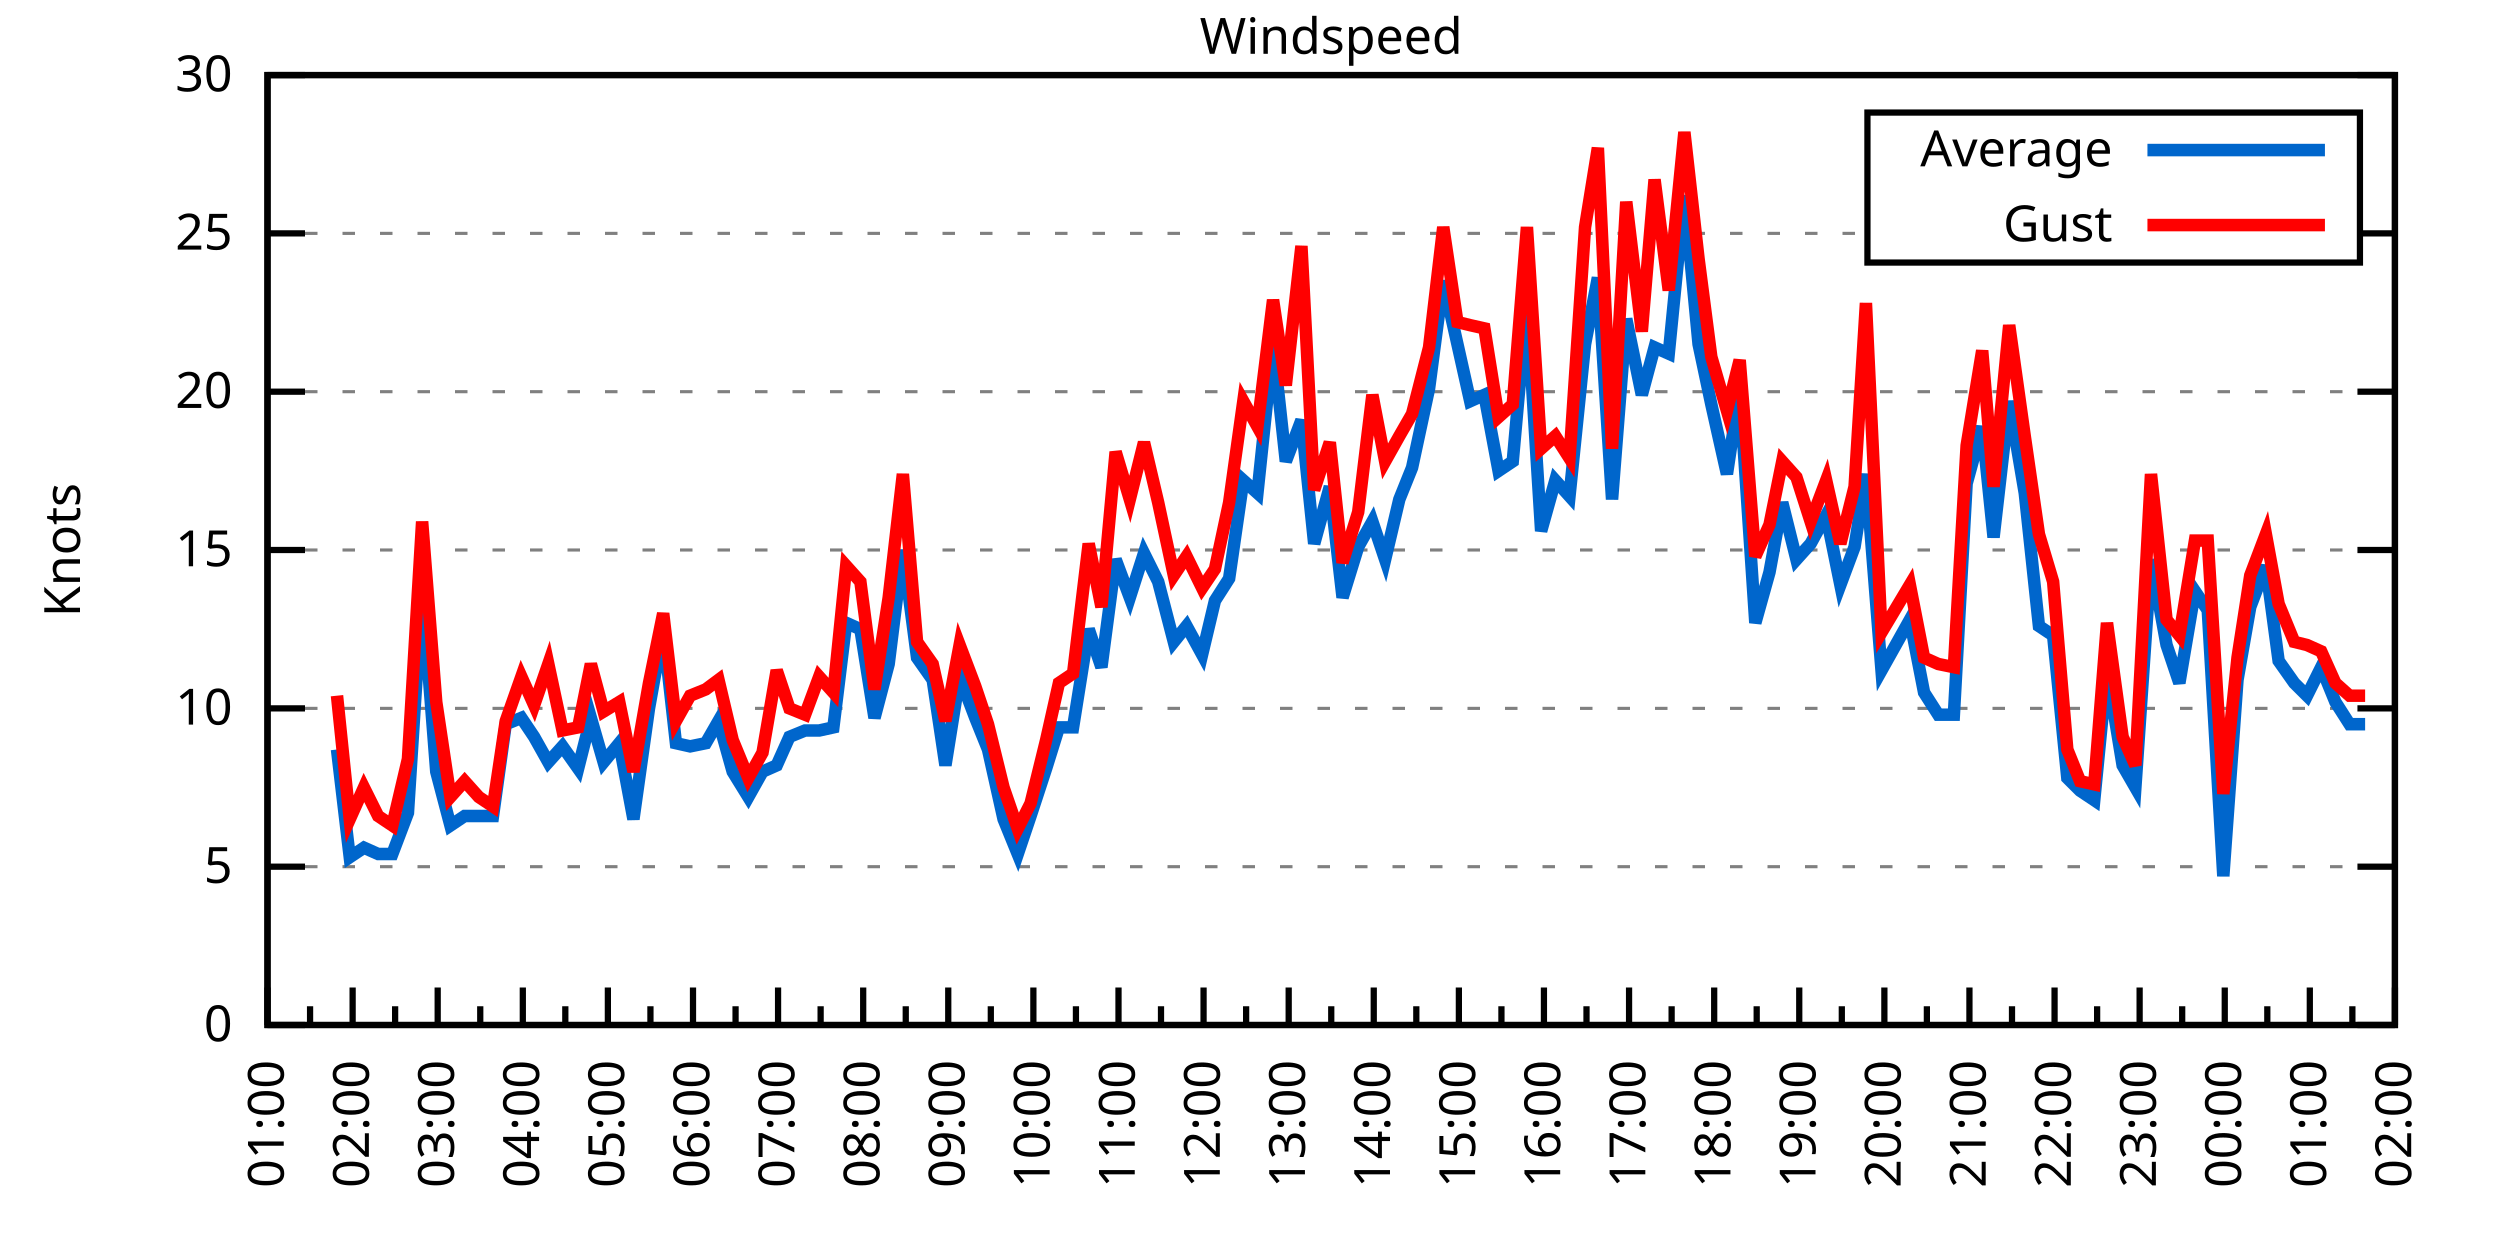
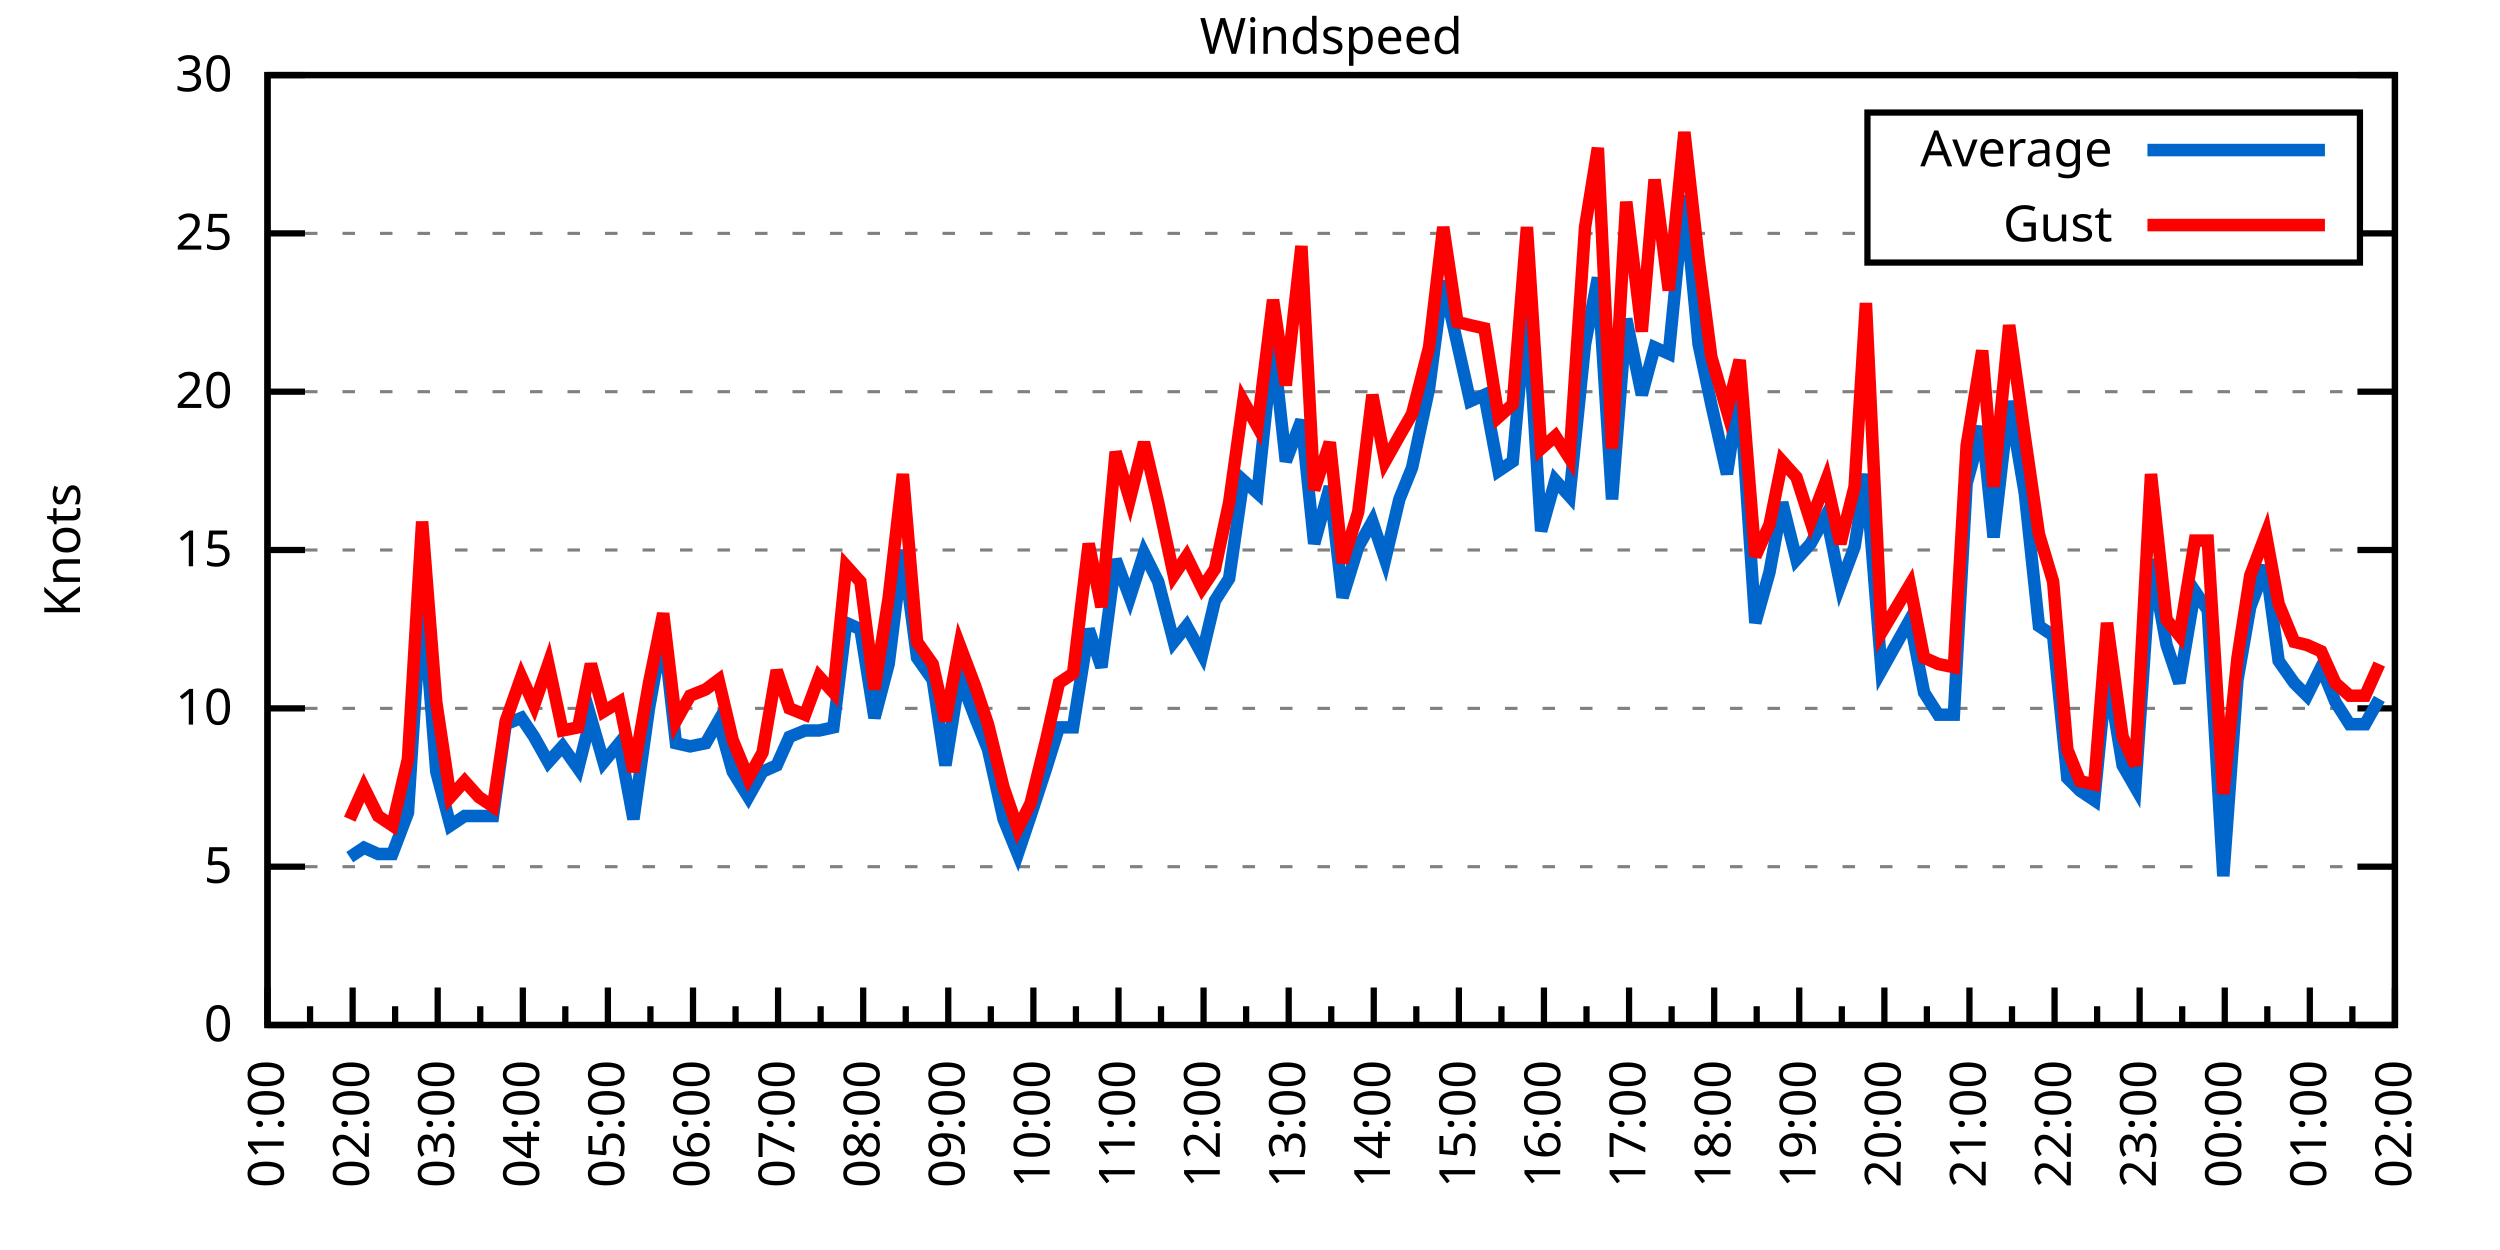
<svg xmlns="http://www.w3.org/2000/svg" xmlns:xlink="http://www.w3.org/1999/xlink" width="400" height="200" viewBox="0 0 400 200">
  <g id="gnuplot_canvas">
    <rect x="0" y="0" width="400" height="200" fill="none" />
    <defs>
      <circle id="gpDot" r="0.5" stroke-width="0.5" stroke="currentColor" />
      <path id="gpPt0" stroke-width="0.333" stroke="currentColor" d="M-1,0 h2 M0,-1 v2" />
      <path id="gpPt1" stroke-width="0.333" stroke="currentColor" d="M-1,-1 L1,1 M1,-1 L-1,1" />
      <path id="gpPt2" stroke-width="0.333" stroke="currentColor" d="M-1,0 L1,0 M0,-1 L0,1 M-1,-1 L1,1 M-1,1 L1,-1" />
      <rect id="gpPt3" stroke-width="0.333" stroke="currentColor" x="-1" y="-1" width="2" height="2" />
      <rect id="gpPt4" stroke-width="0.333" stroke="currentColor" fill="currentColor" x="-1" y="-1" width="2" height="2" />
      <circle id="gpPt5" stroke-width="0.333" stroke="currentColor" cx="0" cy="0" r="1" />
      <use xlink:href="#gpPt5" id="gpPt6" fill="currentColor" stroke="none" />
      <path id="gpPt7" stroke-width="0.333" stroke="currentColor" d="M0,-1.33 L-1.33,0.67 L1.33,0.67 z" />
      <use xlink:href="#gpPt7" id="gpPt8" fill="currentColor" stroke="none" />
      <use xlink:href="#gpPt7" id="gpPt9" stroke="currentColor" transform="rotate(180)" />
      <use xlink:href="#gpPt9" id="gpPt10" fill="currentColor" stroke="none" />
      <use xlink:href="#gpPt3" id="gpPt11" stroke="currentColor" transform="rotate(45)" />
      <use xlink:href="#gpPt11" id="gpPt12" fill="currentColor" stroke="none" />
      <path id="gpPt13" stroke-width="0.333" stroke="currentColor" d="M0,1.330 L1.265,0.411 L0.782,-1.067 L-0.782,-1.076 L-1.265,0.411 z" />
      <use xlink:href="#gpPt13" id="gpPt14" fill="currentColor" stroke="none" />
      <filter id="textbox" filterUnits="objectBoundingBox" x="0" y="0" height="1" width="1">
        <feFlood flood-color="white" flood-opacity="1" result="bgnd" />
        <feComposite in="SourceGraphic" in2="bgnd" operator="atop" />
      </filter>
      <filter id="greybox" filterUnits="objectBoundingBox" x="0" y="0" height="1" width="1">
        <feFlood flood-color="lightgrey" flood-opacity="1" result="grey" />
        <feComposite in="SourceGraphic" in2="grey" operator="atop" />
      </filter>
    </defs>
    <g fill="none" color="white" stroke="currentColor" stroke-width="1.00" stroke-linecap="butt" stroke-linejoin="miter">
</g>
    <g fill="none" color="black" stroke="currentColor" stroke-width="1.00" stroke-linecap="butt" stroke-linejoin="miter">
      <g stroke="none" shape-rendering="crispEdges">
        <polygon fill="rgb(255, 255, 255)" points="42.80,164.00 383.18,164.00 383.18,12.02 42.80,12.02 " />
      </g>
    </g>
    <g fill="none" color="black" stroke="currentColor" stroke-width="1.00" stroke-linecap="butt" stroke-linejoin="miter">
</g>
    <g fill="none" color="black" stroke="black" stroke-width="0.50" stroke-linecap="butt" stroke-linejoin="miter">
</g>
    <g fill="none" color="gray" stroke="currentColor" stroke-width="0.50" stroke-linecap="butt" stroke-linejoin="miter">
      <path stroke="gray" stroke-dasharray="2,4" class="gridline" d="M42.80,164.00 L383.19,164.00  " />
    </g>
    <g fill="none" color="gray" stroke="gray" stroke-width="1.00" stroke-linecap="butt" stroke-linejoin="miter">
</g>
    <g fill="none" color="black" stroke="currentColor" stroke-width="1.00" stroke-linecap="butt" stroke-linejoin="miter">
      <path stroke="black" d="M42.80,164.00 L48.80,164.00 M383.19,164.00 L377.19,164.00  " />
      <g transform="translate(37.20,166.60)" stroke="none" fill="black" font-family="Sans" font-size="8.00" text-anchor="end">
        <text>
          <tspan font-family="Sans"> 0</tspan>
        </text>
      </g>
    </g>
    <g fill="none" color="black" stroke="currentColor" stroke-width="1.00" stroke-linecap="butt" stroke-linejoin="miter">
</g>
    <g fill="none" color="black" stroke="black" stroke-width="0.50" stroke-linecap="butt" stroke-linejoin="miter">
</g>
    <g fill="none" color="gray" stroke="currentColor" stroke-width="0.50" stroke-linecap="butt" stroke-linejoin="miter">
      <path stroke="gray" stroke-dasharray="2,4" class="gridline" d="M42.80,138.67 L383.19,138.67  " />
    </g>
    <g fill="none" color="gray" stroke="gray" stroke-width="1.00" stroke-linecap="butt" stroke-linejoin="miter">
</g>
    <g fill="none" color="black" stroke="currentColor" stroke-width="1.00" stroke-linecap="butt" stroke-linejoin="miter">
      <path stroke="black" d="M42.80,138.67 L48.80,138.67 M383.19,138.67 L377.19,138.67  " />
      <g transform="translate(37.20,141.27)" stroke="none" fill="black" font-family="Sans" font-size="8.00" text-anchor="end">
        <text>
          <tspan font-family="Sans"> 5</tspan>
        </text>
      </g>
    </g>
    <g fill="none" color="black" stroke="currentColor" stroke-width="1.00" stroke-linecap="butt" stroke-linejoin="miter">
</g>
    <g fill="none" color="black" stroke="black" stroke-width="0.50" stroke-linecap="butt" stroke-linejoin="miter">
</g>
    <g fill="none" color="gray" stroke="currentColor" stroke-width="0.50" stroke-linecap="butt" stroke-linejoin="miter">
      <path stroke="gray" stroke-dasharray="2,4" class="gridline" d="M42.80,113.34 L383.19,113.34  " />
    </g>
    <g fill="none" color="gray" stroke="gray" stroke-width="1.00" stroke-linecap="butt" stroke-linejoin="miter">
</g>
    <g fill="none" color="black" stroke="currentColor" stroke-width="1.00" stroke-linecap="butt" stroke-linejoin="miter">
      <path stroke="black" d="M42.80,113.34 L48.80,113.34 M383.19,113.34 L377.19,113.34  " />
      <g transform="translate(37.20,115.94)" stroke="none" fill="black" font-family="Sans" font-size="8.00" text-anchor="end">
        <text>
          <tspan font-family="Sans"> 10</tspan>
        </text>
      </g>
    </g>
    <g fill="none" color="black" stroke="currentColor" stroke-width="1.00" stroke-linecap="butt" stroke-linejoin="miter">
</g>
    <g fill="none" color="black" stroke="black" stroke-width="0.50" stroke-linecap="butt" stroke-linejoin="miter">
</g>
    <g fill="none" color="gray" stroke="currentColor" stroke-width="0.50" stroke-linecap="butt" stroke-linejoin="miter">
      <path stroke="gray" stroke-dasharray="2,4" class="gridline" d="M42.80,88.00 L383.19,88.00  " />
    </g>
    <g fill="none" color="gray" stroke="gray" stroke-width="1.00" stroke-linecap="butt" stroke-linejoin="miter">
</g>
    <g fill="none" color="black" stroke="currentColor" stroke-width="1.00" stroke-linecap="butt" stroke-linejoin="miter">
      <path stroke="black" d="M42.80,88.00 L48.80,88.00 M383.19,88.00 L377.19,88.00  " />
      <g transform="translate(37.20,90.60)" stroke="none" fill="black" font-family="Sans" font-size="8.00" text-anchor="end">
        <text>
          <tspan font-family="Sans"> 15</tspan>
        </text>
      </g>
    </g>
    <g fill="none" color="black" stroke="currentColor" stroke-width="1.00" stroke-linecap="butt" stroke-linejoin="miter">
</g>
    <g fill="none" color="black" stroke="black" stroke-width="0.50" stroke-linecap="butt" stroke-linejoin="miter">
</g>
    <g fill="none" color="gray" stroke="currentColor" stroke-width="0.50" stroke-linecap="butt" stroke-linejoin="miter">
      <path stroke="gray" stroke-dasharray="2,4" class="gridline" d="M42.80,62.67 L383.19,62.67  " />
    </g>
    <g fill="none" color="gray" stroke="gray" stroke-width="1.00" stroke-linecap="butt" stroke-linejoin="miter">
</g>
    <g fill="none" color="black" stroke="currentColor" stroke-width="1.00" stroke-linecap="butt" stroke-linejoin="miter">
      <path stroke="black" d="M42.80,62.67 L48.80,62.67 M383.19,62.67 L377.19,62.67  " />
      <g transform="translate(37.20,65.27)" stroke="none" fill="black" font-family="Sans" font-size="8.00" text-anchor="end">
        <text>
          <tspan font-family="Sans"> 20</tspan>
        </text>
      </g>
    </g>
    <g fill="none" color="black" stroke="currentColor" stroke-width="1.00" stroke-linecap="butt" stroke-linejoin="miter">
</g>
    <g fill="none" color="black" stroke="black" stroke-width="0.50" stroke-linecap="butt" stroke-linejoin="miter">
</g>
    <g fill="none" color="gray" stroke="currentColor" stroke-width="0.50" stroke-linecap="butt" stroke-linejoin="miter">
      <path stroke="gray" stroke-dasharray="2,4" class="gridline" d="M42.80,37.34 L298.79,37.34 M377.59,37.34 L383.19,37.34  " />
    </g>
    <g fill="none" color="gray" stroke="gray" stroke-width="1.00" stroke-linecap="butt" stroke-linejoin="miter">
</g>
    <g fill="none" color="black" stroke="currentColor" stroke-width="1.00" stroke-linecap="butt" stroke-linejoin="miter">
      <path stroke="black" d="M42.80,37.34 L48.80,37.34 M383.19,37.34 L377.19,37.34  " />
      <g transform="translate(37.20,39.94)" stroke="none" fill="black" font-family="Sans" font-size="8.00" text-anchor="end">
        <text>
          <tspan font-family="Sans"> 25</tspan>
        </text>
      </g>
    </g>
    <g fill="none" color="black" stroke="currentColor" stroke-width="1.00" stroke-linecap="butt" stroke-linejoin="miter">
</g>
    <g fill="none" color="black" stroke="black" stroke-width="0.50" stroke-linecap="butt" stroke-linejoin="miter">
</g>
    <g fill="none" color="gray" stroke="currentColor" stroke-width="0.50" stroke-linecap="butt" stroke-linejoin="miter">
      <path stroke="gray" stroke-dasharray="2,4" class="gridline" d="M42.80,12.01 L383.19,12.01  " />
    </g>
    <g fill="none" color="gray" stroke="gray" stroke-width="1.00" stroke-linecap="butt" stroke-linejoin="miter">
</g>
    <g fill="none" color="black" stroke="currentColor" stroke-width="1.00" stroke-linecap="butt" stroke-linejoin="miter">
      <path stroke="black" d="M42.80,12.01 L48.80,12.01 M383.19,12.01 L377.19,12.01  " />
      <g transform="translate(37.20,14.61)" stroke="none" fill="black" font-family="Sans" font-size="8.00" text-anchor="end">
        <text>
          <tspan font-family="Sans"> 30</tspan>
        </text>
      </g>
    </g>
    <g fill="none" color="black" stroke="currentColor" stroke-width="1.00" stroke-linecap="butt" stroke-linejoin="miter">
      <path stroke="black" d="M42.80,164.00 L42.80,158.00  " />
      <g transform="translate(45.40,169.60) rotate(270)" stroke="none" fill="black" font-family="Sans" font-size="8.00" text-anchor="end">
        <text>
          <tspan font-family="Sans">01:00</tspan>
        </text>
      </g>
    </g>
    <g fill="none" color="black" stroke="currentColor" stroke-width="1.00" stroke-linecap="butt" stroke-linejoin="miter">
      <path stroke="black" d="M49.61,164.00 L49.61,161.00 M56.42,164.00 L56.42,158.00  " />
      <g transform="translate(59.02,169.60) rotate(270)" stroke="none" fill="black" font-family="Sans" font-size="8.00" text-anchor="end">
        <text>
          <tspan font-family="Sans">02:00</tspan>
        </text>
      </g>
    </g>
    <g fill="none" color="black" stroke="currentColor" stroke-width="1.00" stroke-linecap="butt" stroke-linejoin="miter">
      <path stroke="black" d="M63.22,164.00 L63.22,161.00 M70.03,164.00 L70.03,158.00  " />
      <g transform="translate(72.63,169.60) rotate(270)" stroke="none" fill="black" font-family="Sans" font-size="8.00" text-anchor="end">
        <text>
          <tspan font-family="Sans">03:00</tspan>
        </text>
      </g>
    </g>
    <g fill="none" color="black" stroke="currentColor" stroke-width="1.00" stroke-linecap="butt" stroke-linejoin="miter">
      <path stroke="black" d="M76.84,164.00 L76.84,161.00 M83.65,164.00 L83.65,158.00  " />
      <g transform="translate(86.25,169.60) rotate(270)" stroke="none" fill="black" font-family="Sans" font-size="8.00" text-anchor="end">
        <text>
          <tspan font-family="Sans">04:00</tspan>
        </text>
      </g>
    </g>
    <g fill="none" color="black" stroke="currentColor" stroke-width="1.00" stroke-linecap="butt" stroke-linejoin="miter">
      <path stroke="black" d="M90.45,164.00 L90.45,161.00 M97.26,164.00 L97.26,158.00  " />
      <g transform="translate(99.86,169.60) rotate(270)" stroke="none" fill="black" font-family="Sans" font-size="8.00" text-anchor="end">
        <text>
          <tspan font-family="Sans">05:00</tspan>
        </text>
      </g>
    </g>
    <g fill="none" color="black" stroke="currentColor" stroke-width="1.00" stroke-linecap="butt" stroke-linejoin="miter">
      <path stroke="black" d="M104.07,164.00 L104.07,161.00 M110.88,164.00 L110.88,158.00  " />
      <g transform="translate(113.48,169.60) rotate(270)" stroke="none" fill="black" font-family="Sans" font-size="8.00" text-anchor="end">
        <text>
          <tspan font-family="Sans">06:00</tspan>
        </text>
      </g>
    </g>
    <g fill="none" color="black" stroke="currentColor" stroke-width="1.00" stroke-linecap="butt" stroke-linejoin="miter">
      <path stroke="black" d="M117.69,164.00 L117.69,161.00 M124.49,164.00 L124.49,158.00  " />
      <g transform="translate(127.09,169.60) rotate(270)" stroke="none" fill="black" font-family="Sans" font-size="8.00" text-anchor="end">
        <text>
          <tspan font-family="Sans">07:00</tspan>
        </text>
      </g>
    </g>
    <g fill="none" color="black" stroke="currentColor" stroke-width="1.00" stroke-linecap="butt" stroke-linejoin="miter">
      <path stroke="black" d="M131.30,164.00 L131.30,161.00 M138.11,164.00 L138.11,158.00  " />
      <g transform="translate(140.71,169.60) rotate(270)" stroke="none" fill="black" font-family="Sans" font-size="8.00" text-anchor="end">
        <text>
          <tspan font-family="Sans">08:00</tspan>
        </text>
      </g>
    </g>
    <g fill="none" color="black" stroke="currentColor" stroke-width="1.00" stroke-linecap="butt" stroke-linejoin="miter">
      <path stroke="black" d="M144.92,164.00 L144.92,161.00 M151.72,164.00 L151.72,158.00  " />
      <g transform="translate(154.32,169.60) rotate(270)" stroke="none" fill="black" font-family="Sans" font-size="8.00" text-anchor="end">
        <text>
          <tspan font-family="Sans">09:00</tspan>
        </text>
      </g>
    </g>
    <g fill="none" color="black" stroke="currentColor" stroke-width="1.00" stroke-linecap="butt" stroke-linejoin="miter">
      <path stroke="black" d="M158.53,164.00 L158.53,161.00 M165.34,164.00 L165.34,158.00  " />
      <g transform="translate(167.94,169.60) rotate(270)" stroke="none" fill="black" font-family="Sans" font-size="8.00" text-anchor="end">
        <text>
          <tspan font-family="Sans">10:00</tspan>
        </text>
      </g>
    </g>
    <g fill="none" color="black" stroke="currentColor" stroke-width="1.00" stroke-linecap="butt" stroke-linejoin="miter">
      <path stroke="black" d="M172.15,164.00 L172.15,161.00 M178.96,164.00 L178.96,158.00  " />
      <g transform="translate(181.56,169.60) rotate(270)" stroke="none" fill="black" font-family="Sans" font-size="8.00" text-anchor="end">
        <text>
          <tspan font-family="Sans">11:00</tspan>
        </text>
      </g>
    </g>
    <g fill="none" color="black" stroke="currentColor" stroke-width="1.00" stroke-linecap="butt" stroke-linejoin="miter">
      <path stroke="black" d="M185.76,164.00 L185.76,161.00 M192.57,164.00 L192.57,158.00  " />
      <g transform="translate(195.17,169.60) rotate(270)" stroke="none" fill="black" font-family="Sans" font-size="8.00" text-anchor="end">
        <text>
          <tspan font-family="Sans">12:00</tspan>
        </text>
      </g>
    </g>
    <g fill="none" color="black" stroke="currentColor" stroke-width="1.00" stroke-linecap="butt" stroke-linejoin="miter">
      <path stroke="black" d="M199.38,164.00 L199.38,161.00 M206.19,164.00 L206.19,158.00  " />
      <g transform="translate(208.79,169.60) rotate(270)" stroke="none" fill="black" font-family="Sans" font-size="8.00" text-anchor="end">
        <text>
          <tspan font-family="Sans">13:00</tspan>
        </text>
      </g>
    </g>
    <g fill="none" color="black" stroke="currentColor" stroke-width="1.00" stroke-linecap="butt" stroke-linejoin="miter">
      <path stroke="black" d="M213.00,164.00 L213.00,161.00 M219.80,164.00 L219.80,158.00  " />
      <g transform="translate(222.40,169.60) rotate(270)" stroke="none" fill="black" font-family="Sans" font-size="8.00" text-anchor="end">
        <text>
          <tspan font-family="Sans">14:00</tspan>
        </text>
      </g>
    </g>
    <g fill="none" color="black" stroke="currentColor" stroke-width="1.00" stroke-linecap="butt" stroke-linejoin="miter">
      <path stroke="black" d="M226.61,164.00 L226.61,161.00 M233.42,164.00 L233.42,158.00  " />
      <g transform="translate(236.02,169.60) rotate(270)" stroke="none" fill="black" font-family="Sans" font-size="8.00" text-anchor="end">
        <text>
          <tspan font-family="Sans">15:00</tspan>
        </text>
      </g>
    </g>
    <g fill="none" color="black" stroke="currentColor" stroke-width="1.00" stroke-linecap="butt" stroke-linejoin="miter">
      <path stroke="black" d="M240.23,164.00 L240.23,161.00 M247.03,164.00 L247.03,158.00  " />
      <g transform="translate(249.63,169.60) rotate(270)" stroke="none" fill="black" font-family="Sans" font-size="8.00" text-anchor="end">
        <text>
          <tspan font-family="Sans">16:00</tspan>
        </text>
      </g>
    </g>
    <g fill="none" color="black" stroke="currentColor" stroke-width="1.00" stroke-linecap="butt" stroke-linejoin="miter">
      <path stroke="black" d="M253.84,164.00 L253.84,161.00 M260.65,164.00 L260.65,158.00  " />
      <g transform="translate(263.25,169.60) rotate(270)" stroke="none" fill="black" font-family="Sans" font-size="8.00" text-anchor="end">
        <text>
          <tspan font-family="Sans">17:00</tspan>
        </text>
      </g>
    </g>
    <g fill="none" color="black" stroke="currentColor" stroke-width="1.00" stroke-linecap="butt" stroke-linejoin="miter">
      <path stroke="black" d="M267.46,164.00 L267.46,161.00 M274.27,164.00 L274.27,158.00  " />
      <g transform="translate(276.87,169.60) rotate(270)" stroke="none" fill="black" font-family="Sans" font-size="8.00" text-anchor="end">
        <text>
          <tspan font-family="Sans">18:00</tspan>
        </text>
      </g>
    </g>
    <g fill="none" color="black" stroke="currentColor" stroke-width="1.00" stroke-linecap="butt" stroke-linejoin="miter">
      <path stroke="black" d="M281.07,164.00 L281.07,161.00 M287.88,164.00 L287.88,158.00  " />
      <g transform="translate(290.48,169.60) rotate(270)" stroke="none" fill="black" font-family="Sans" font-size="8.00" text-anchor="end">
        <text>
          <tspan font-family="Sans">19:00</tspan>
        </text>
      </g>
    </g>
    <g fill="none" color="black" stroke="currentColor" stroke-width="1.00" stroke-linecap="butt" stroke-linejoin="miter">
      <path stroke="black" d="M294.69,164.00 L294.69,161.00 M301.50,164.00 L301.50,158.00  " />
      <g transform="translate(304.10,169.60) rotate(270)" stroke="none" fill="black" font-family="Sans" font-size="8.00" text-anchor="end">
        <text>
          <tspan font-family="Sans">20:00</tspan>
        </text>
      </g>
    </g>
    <g fill="none" color="black" stroke="currentColor" stroke-width="1.00" stroke-linecap="butt" stroke-linejoin="miter">
      <path stroke="black" d="M308.30,164.00 L308.30,161.00 M315.11,164.00 L315.11,158.00  " />
      <g transform="translate(317.71,169.60) rotate(270)" stroke="none" fill="black" font-family="Sans" font-size="8.00" text-anchor="end">
        <text>
          <tspan font-family="Sans">21:00</tspan>
        </text>
      </g>
    </g>
    <g fill="none" color="black" stroke="currentColor" stroke-width="1.00" stroke-linecap="butt" stroke-linejoin="miter">
      <path stroke="black" d="M321.92,164.00 L321.92,161.00 M328.73,164.00 L328.73,158.00  " />
      <g transform="translate(331.33,169.60) rotate(270)" stroke="none" fill="black" font-family="Sans" font-size="8.00" text-anchor="end">
        <text>
          <tspan font-family="Sans">22:00</tspan>
        </text>
      </g>
    </g>
    <g fill="none" color="black" stroke="currentColor" stroke-width="1.00" stroke-linecap="butt" stroke-linejoin="miter">
      <path stroke="black" d="M335.54,164.00 L335.54,161.00 M342.34,164.00 L342.34,158.00  " />
      <g transform="translate(344.94,169.60) rotate(270)" stroke="none" fill="black" font-family="Sans" font-size="8.00" text-anchor="end">
        <text>
          <tspan font-family="Sans">23:00</tspan>
        </text>
      </g>
    </g>
    <g fill="none" color="black" stroke="currentColor" stroke-width="1.00" stroke-linecap="butt" stroke-linejoin="miter">
      <path stroke="black" d="M349.15,164.00 L349.15,161.00 M355.96,164.00 L355.96,158.00  " />
      <g transform="translate(358.56,169.60) rotate(270)" stroke="none" fill="black" font-family="Sans" font-size="8.00" text-anchor="end">
        <text>
          <tspan font-family="Sans">00:00</tspan>
        </text>
      </g>
    </g>
    <g fill="none" color="black" stroke="currentColor" stroke-width="1.00" stroke-linecap="butt" stroke-linejoin="miter">
      <path stroke="black" d="M362.77,164.00 L362.77,161.00 M369.57,164.00 L369.57,158.00  " />
      <g transform="translate(372.17,169.60) rotate(270)" stroke="none" fill="black" font-family="Sans" font-size="8.00" text-anchor="end">
        <text>
          <tspan font-family="Sans">01:00</tspan>
        </text>
      </g>
    </g>
    <g fill="none" color="black" stroke="currentColor" stroke-width="1.00" stroke-linecap="butt" stroke-linejoin="miter">
      <path stroke="black" d="M376.38,164.00 L376.38,161.00 M383.19,164.00 L383.19,158.00  " />
      <g transform="translate(385.79,169.60) rotate(270)" stroke="none" fill="black" font-family="Sans" font-size="8.00" text-anchor="end">
        <text>
          <tspan font-family="Sans">02:00</tspan>
        </text>
      </g>
    </g>
    <g fill="none" color="black" stroke="currentColor" stroke-width="1.00" stroke-linecap="butt" stroke-linejoin="miter">
</g>
    <g fill="none" color="black" stroke="currentColor" stroke-width="1.00" stroke-linecap="butt" stroke-linejoin="miter">
      <path stroke="black" d="M42.80,12.01 L42.80,164.00 L383.19,164.00 L383.19,12.01 L42.80,12.01 Z  " />
    </g>
    <g fill="none" color="black" stroke="currentColor" stroke-width="1.00" stroke-linecap="butt" stroke-linejoin="miter">
      <g transform="translate(12.80,88.01) rotate(270)" stroke="none" fill="black" font-family="Sans" font-size="8.00" text-anchor="middle">
        <text>
          <tspan font-family="Sans">Knots</tspan>
        </text>
      </g>
    </g>
    <g fill="none" color="black" stroke="currentColor" stroke-width="1.00" stroke-linecap="butt" stroke-linejoin="miter">
</g>
    <g fill="none" color="black" stroke="currentColor" stroke-width="1.00" stroke-linecap="butt" stroke-linejoin="miter">
      <path stroke="black" d="M298.79,42.01 L298.79,18.01 L377.59,18.01 L377.59,42.01 L298.79,42.01 Z  " />
    </g>
    <g id="Windspeed_plot_1">
      <g fill="none" color="white" stroke="black" stroke-width="2.00" stroke-linecap="butt" stroke-linejoin="miter">
</g>
      <g fill="none" color="black" stroke="currentColor" stroke-width="2.00" stroke-linecap="butt" stroke-linejoin="miter">
        <g transform="translate(337.99,26.61)" stroke="none" fill="black" font-family="Sans" font-size="8.00" text-anchor="end">
          <text>
            <tspan font-family="Sans">Average</tspan>
          </text>
        </g>
      </g>
      <g fill="none" color="black" stroke="currentColor" stroke-width="2.00" stroke-linecap="butt" stroke-linejoin="miter">
-         <path stroke="rgb(  0, 102, 204)" d="M343.59,24.01 L371.99,24.01 M53.92,119.92 L55.96,137.15 L58.23,135.63 L60.50,136.64 L62.77,136.64 L65.27,130.06   L67.54,94.59 L69.80,123.47 L72.07,132.08 L74.34,130.56 L76.61,130.56 L78.88,130.56 L80.92,115.87 L83.42,114.86   L85.46,117.90 L87.73,121.95 L90.00,119.42 L92.50,122.96 L94.54,114.86 L96.58,121.95 L99.08,118.91 L101.35,131.07   L103.84,113.34 L106.11,100.67 L108.15,118.91 L110.42,119.42 L112.92,118.91 L114.96,115.36 L117.23,123.47 L119.73,127.52   L122.00,123.47 L124.27,122.46 L126.31,117.90 L128.81,116.88 L131.07,116.88 L133.34,116.38 L135.39,99.66 L137.66,100.67   L139.92,114.86 L142.19,106.24 L144.46,88.00 L146.73,105.23 L149.23,108.78 L151.27,122.46 L153.54,108.27 L156.04,114.86   L158.08,119.92 L160.57,131.07 L162.84,136.64 L164.89,130.56 L167.38,122.96 L169.43,116.38 L171.69,116.38 L174.19,100.67   L176.23,106.75 L178.50,89.52 L180.77,95.60 L183.04,88.51 L185.31,93.07 L187.81,102.70 L189.85,100.16 L192.34,104.72   L194.39,96.11 L196.66,92.56 L198.93,76.86 L201.19,78.89 L203.69,55.07 L205.73,73.82 L208.23,67.23 L210.27,86.99   L212.77,77.87 L214.81,95.60 L217.31,87.50 L219.58,83.45 L221.62,89.52 L223.89,79.90 L225.93,74.83 L228.65,62.17   L230.92,44.94 L233.19,55.07 L235.23,64.19 L237.50,63.18 L239.77,75.34 L242.04,73.82 L244.31,48.49 L246.58,84.97   L248.85,76.86 L251.12,79.39 L253.61,55.07 L255.66,44.43 L257.93,79.90 L260.20,51.02 L262.69,63.18 L264.73,55.58   L267.00,56.59 L269.50,31.26 L271.77,55.07 L273.81,64.70 L276.31,75.85 L278.35,62.17 L280.85,99.66 L283.12,91.55   L285.16,80.41 L287.43,89.52 L289.70,86.99 L292.19,82.43 L294.46,93.58 L296.73,87.50 L298.55,75.85 L301.04,107.26   L305.58,99.15 L307.85,110.80 L310.12,114.35 L312.62,114.35 L314.66,77.37 L317.15,68.25 L318.97,85.98 L321.47,64.19   L323.96,78.89 L326.23,100.16 L328.50,101.68 L330.77,124.48 L332.81,126.51 L335.08,128.03 L337.12,107.26 L339.62,122.46   L341.66,126.00 L344.16,89.52 L346.65,103.20 L348.70,109.28 L351.19,94.59 L353.24,97.63 L355.73,140.19 L358.00,108.78   L360.04,97.12 L362.54,90.54 L364.58,105.74 L367.08,109.28 L369.12,111.31 L371.39,106.75 L373.66,112.32 L375.93,115.87   L378.42,115.87  " />
+         <path stroke="rgb(  0, 102, 204)" d="M343.59,24.01 L371.99,24.01 M55.96,137.15 L58.23,135.63 L60.50,136.64 L62.77,136.64 L65.27,130.06 L67.54,94.59   L69.80,123.47 L72.07,132.08 L74.34,130.56 L76.61,130.56 L78.88,130.56 L80.92,115.87 L83.42,114.86 L85.46,117.90   L87.73,121.95 L90.00,119.42 L92.50,122.96 L94.54,114.86 L96.58,121.95 L99.08,118.91 L101.35,131.07 L103.84,113.34   L106.11,100.67 L108.15,118.91 L110.42,119.42 L112.92,118.91 L114.96,115.36 L117.23,123.47 L119.73,127.52 L122.00,123.47   L124.27,122.46 L126.31,117.90 L128.81,116.88 L131.07,116.88 L133.34,116.38 L135.39,99.66 L137.66,100.67 L139.92,114.86   L142.19,106.24 L144.46,88.00 L146.73,105.23 L149.23,108.78 L151.27,122.46 L153.54,108.27 L156.04,114.86 L158.08,119.92   L160.57,131.07 L162.84,136.64 L164.89,130.56 L167.38,122.96 L169.43,116.38 L171.69,116.38 L174.19,100.67 L176.23,106.75   L178.50,89.52 L180.77,95.60 L183.04,88.51 L185.31,93.07 L187.81,102.70 L189.85,100.16 L192.34,104.72 L194.39,96.11   L196.66,92.56 L198.93,76.86 L201.19,78.89 L203.69,55.07 L205.73,73.82 L208.23,67.23 L210.27,86.99 L212.77,77.87   L214.81,95.60 L217.31,87.50 L219.58,83.45 L221.62,89.52 L223.89,79.90 L225.93,74.83 L228.65,62.17 L230.92,44.94   L233.19,55.07 L235.23,64.19 L237.50,63.18 L239.77,75.34 L242.04,73.82 L244.31,48.49 L246.58,84.97 L248.85,76.86   L251.12,79.39 L253.61,55.07 L255.66,44.43 L257.93,79.90 L260.20,51.02 L262.69,63.18 L264.73,55.58 L267.00,56.59   L269.50,31.26 L271.77,55.07 L273.81,64.70 L276.31,75.85 L278.35,62.17 L280.85,99.66 L283.12,91.55 L285.16,80.41   L287.43,89.52 L289.70,86.99 L292.19,82.43 L294.46,93.58 L296.73,87.50 L298.55,75.85 L301.04,107.26 L305.58,99.15   L307.85,110.80 L310.12,114.35 L312.62,114.35 L314.66,77.37 L317.15,68.25 L318.97,85.98 L321.47,64.19 L323.96,78.89   L326.23,100.16 L328.50,101.68 L330.77,124.48 L332.81,126.51 L335.08,128.03 L337.12,107.26 L339.62,122.46 L341.66,126.00   L344.16,89.52 L346.65,103.20 L348.70,109.28 L351.19,94.59 L353.24,97.63 L355.73,140.19 L358.00,108.78 L360.04,97.12   L362.54,90.54 L364.58,105.74 L367.08,109.28 L369.12,111.31 L371.39,106.75 L373.66,112.32 L375.93,115.87 L378.42,115.87   L380.69,111.82  " />
      </g>
    </g>
    <g id="Windspeed_plot_2">
      <g fill="none" color="black" stroke="currentColor" stroke-width="2.00" stroke-linecap="butt" stroke-linejoin="miter">
        <g transform="translate(337.99,38.61)" stroke="none" fill="black" font-family="Sans" font-size="8.00" text-anchor="end">
          <text>
            <tspan font-family="Sans">Gust</tspan>
          </text>
        </g>
      </g>
      <g fill="none" color="black" stroke="currentColor" stroke-width="2.00" stroke-linecap="butt" stroke-linejoin="miter">
-         <path stroke="rgb(255,   0,   0)" d="M343.59,36.01 L371.99,36.01 M53.92,111.31 L55.96,131.07 L58.23,126.00 L60.50,130.56 L62.77,132.08 L65.27,121.44   L67.54,83.45 L69.80,112.32 L72.07,127.52 L74.34,124.99 L76.61,127.52 L78.88,129.04 L80.92,115.36 L83.42,108.27   L85.46,112.83 L87.73,106.24 L90.00,116.88 L92.50,116.38 L94.54,106.24 L96.58,113.84 L99.08,112.32 L101.35,123.47   L103.84,109.28 L106.11,98.14 L108.15,115.36 L110.42,111.31 L112.92,110.30 L114.96,108.78 L117.23,118.40 L119.73,124.48   L122.00,120.43 L124.27,107.26 L126.31,113.34 L128.81,114.35 L131.07,108.27 L133.34,110.80 L135.39,90.54 L137.66,93.07   L139.92,110.30 L142.19,95.60 L144.46,75.85 L146.73,102.70 L149.23,106.24 L151.27,115.36 L153.54,103.20 L156.04,109.79   L158.08,115.87 L160.57,126.00 L162.84,132.59 L164.89,128.54 L167.38,118.40 L169.43,109.28 L171.69,107.76 L174.19,86.99   L176.23,97.12 L178.50,72.30 L180.77,79.90 L183.04,70.78 L185.31,80.41 L187.81,92.06 L189.85,89.02 L192.34,94.08   L194.39,91.04 L196.66,80.41 L198.93,64.19 L201.19,68.25 L203.69,47.98 L205.73,61.66 L208.23,39.37 L210.27,78.38   L212.77,70.78 L214.81,90.03 L217.31,81.93 L219.58,63.18 L221.62,73.82 L223.89,69.77 L225.93,66.22 L228.65,55.58   L230.92,36.33 L233.19,51.53 L235.23,52.03 L237.50,52.54 L239.77,66.73 L242.04,64.70 L244.31,36.33 L246.58,71.79   L248.85,69.77 L251.12,73.31 L253.61,36.33 L255.66,23.66 L257.93,71.79 L260.20,32.28 L262.69,53.05 L264.73,28.73   L267.00,46.46 L269.50,21.13 L271.77,41.39 L273.81,57.10 L276.31,65.71 L278.35,57.61 L280.85,89.02 L283.12,83.95   L285.16,73.82 L287.43,76.35 L289.70,83.45 L292.19,76.86 L294.46,86.99 L296.73,77.87 L298.55,48.49 L301.04,101.18   L305.58,93.58 L307.85,105.23 L310.12,106.24 L312.62,106.75 L314.66,71.29 L317.15,56.09 L318.97,77.87 L321.47,52.03   L323.96,69.77 L326.23,85.47 L328.50,93.07 L330.77,119.92 L332.81,124.99 L335.08,125.50 L337.12,99.66 L339.62,117.90   L341.66,122.46 L344.16,75.85 L346.65,99.15 L348.70,101.68 L351.19,86.49 L353.24,86.49 L355.73,127.02 L358.00,105.23   L360.04,92.06 L362.54,85.47 L364.58,96.62 L367.08,102.70 L369.12,103.20 L371.39,104.22 L373.66,109.28 L375.93,111.31   L378.42,111.31  " />
+         <path stroke="rgb(255,   0,   0)" d="M343.59,36.01 L371.99,36.01 M55.96,131.07 L58.23,126.00 L60.50,130.56 L62.77,132.08 L65.27,121.44 L67.54,83.45   L69.80,112.32 L72.07,127.52 L74.34,124.99 L76.61,127.52 L78.88,129.04 L80.92,115.36 L83.42,108.27 L85.46,112.83   L87.73,106.24 L90.00,116.88 L92.50,116.38 L94.54,106.24 L96.58,113.84 L99.08,112.32 L101.35,123.47 L103.84,109.28   L106.11,98.14 L108.15,115.36 L110.42,111.31 L112.92,110.30 L114.96,108.78 L117.23,118.40 L119.73,124.48 L122.00,120.43   L124.27,107.26 L126.31,113.34 L128.81,114.35 L131.07,108.27 L133.34,110.80 L135.39,90.54 L137.66,93.07 L139.92,110.30   L142.19,95.60 L144.46,75.85 L146.73,102.70 L149.23,106.24 L151.27,115.36 L153.54,103.20 L156.04,109.79 L158.08,115.87   L160.57,126.00 L162.84,132.59 L164.89,128.54 L167.38,118.40 L169.43,109.28 L171.69,107.76 L174.19,86.99 L176.23,97.12   L178.50,72.30 L180.77,79.90 L183.04,70.78 L185.31,80.41 L187.81,92.06 L189.85,89.02 L192.34,94.08 L194.39,91.04   L196.66,80.41 L198.93,64.19 L201.19,68.25 L203.69,47.98 L205.73,61.66 L208.23,39.37 L210.27,78.38 L212.77,70.78   L214.81,90.03 L217.31,81.93 L219.58,63.18 L221.62,73.82 L223.89,69.77 L225.93,66.22 L228.65,55.58 L230.92,36.33   L233.19,51.53 L235.23,52.03 L237.50,52.54 L239.77,66.73 L242.04,64.70 L244.31,36.33 L246.58,71.79 L248.85,69.77   L251.12,73.31 L253.61,36.33 L255.66,23.66 L257.93,71.79 L260.20,32.28 L262.69,53.05 L264.73,28.73 L267.00,46.46   L269.50,21.13 L271.77,41.39 L273.81,57.10 L276.31,65.71 L278.35,57.61 L280.85,89.02 L283.12,83.95 L285.16,73.82   L287.43,76.35 L289.70,83.45 L292.19,76.86 L294.46,86.99 L296.73,77.87 L298.55,48.49 L301.04,101.18 L305.58,93.58   L307.85,105.23 L310.12,106.24 L312.62,106.75 L314.66,71.29 L317.15,56.09 L318.97,77.87 L321.47,52.03 L323.96,69.77   L326.23,85.47 L328.50,93.07 L330.77,119.92 L332.81,124.99 L335.08,125.50 L337.12,99.66 L339.62,117.90 L341.66,122.46   L344.16,75.85 L346.65,99.15 L348.70,101.68 L351.19,86.49 L353.24,86.49 L355.73,127.02 L358.00,105.23 L360.04,92.06   L362.54,85.47 L364.58,96.62 L367.08,102.70 L369.12,103.20 L371.39,104.22 L373.66,109.28 L375.93,111.31 L378.42,111.31   L380.69,106.24  " />
      </g>
    </g>
    <g fill="none" color="black" stroke="currentColor" stroke-width="2.00" stroke-linecap="butt" stroke-linejoin="miter">
</g>
    <g fill="none" color="black" stroke="black" stroke-width="1.00" stroke-linecap="butt" stroke-linejoin="miter">
</g>
    <g fill="none" color="black" stroke="currentColor" stroke-width="1.00" stroke-linecap="butt" stroke-linejoin="miter">
      <path stroke="black" d="M42.80,12.01 L42.80,164.00 L383.19,164.00 L383.19,12.01 L42.80,12.01 Z  " />
    </g>
    <g fill="none" color="black" stroke="currentColor" stroke-width="1.00" stroke-linecap="butt" stroke-linejoin="miter">
      <g transform="translate(212.99,8.61)" stroke="none" fill="black" font-family="Sans" font-size="8.00" text-anchor="middle">
        <text>
          <tspan font-family="Sans">Windspeed</tspan>
        </text>
      </g>
    </g>
    <g fill="none" color="black" stroke="currentColor" stroke-width="1.00" stroke-linecap="butt" stroke-linejoin="miter">
</g>
  </g>
</svg>
